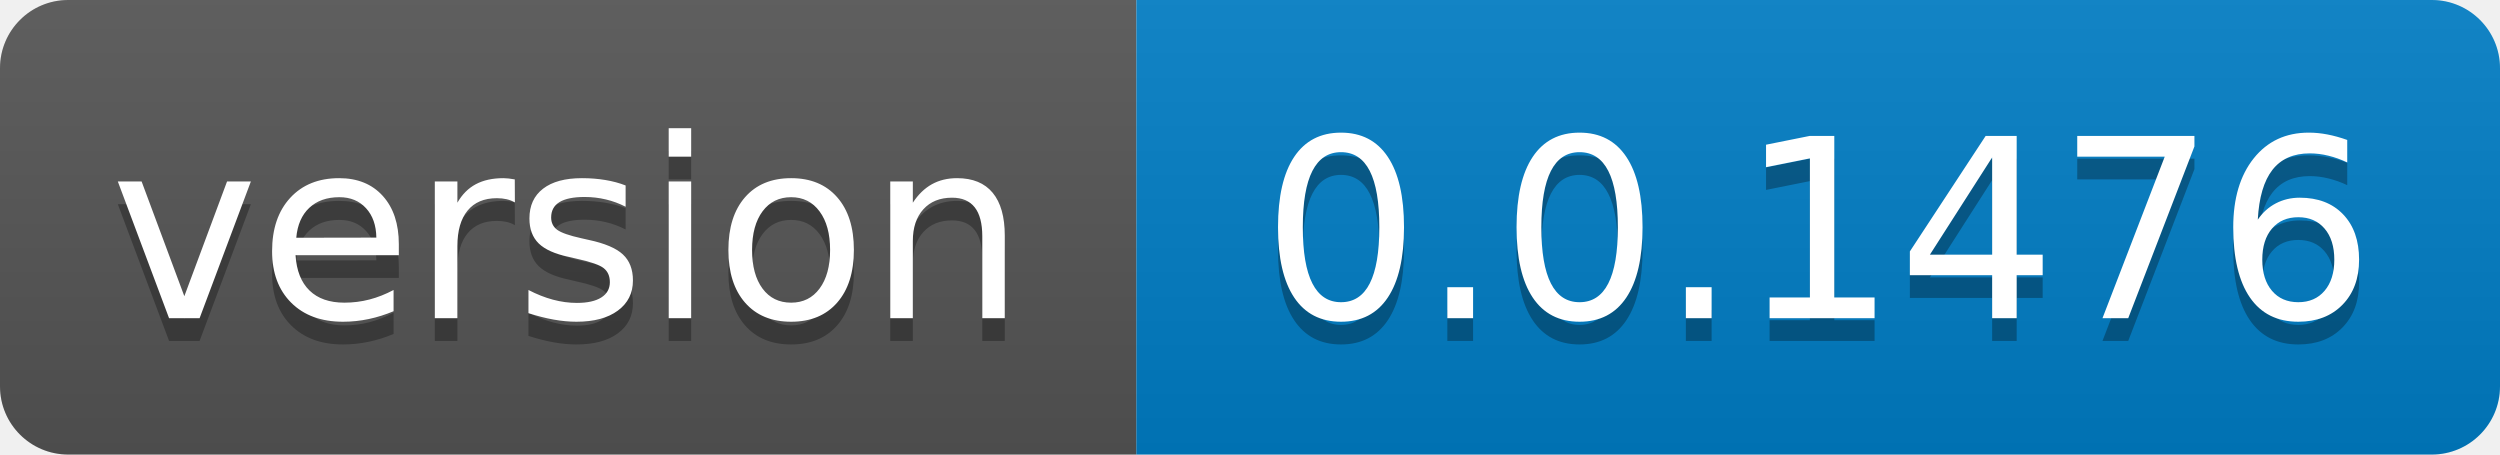
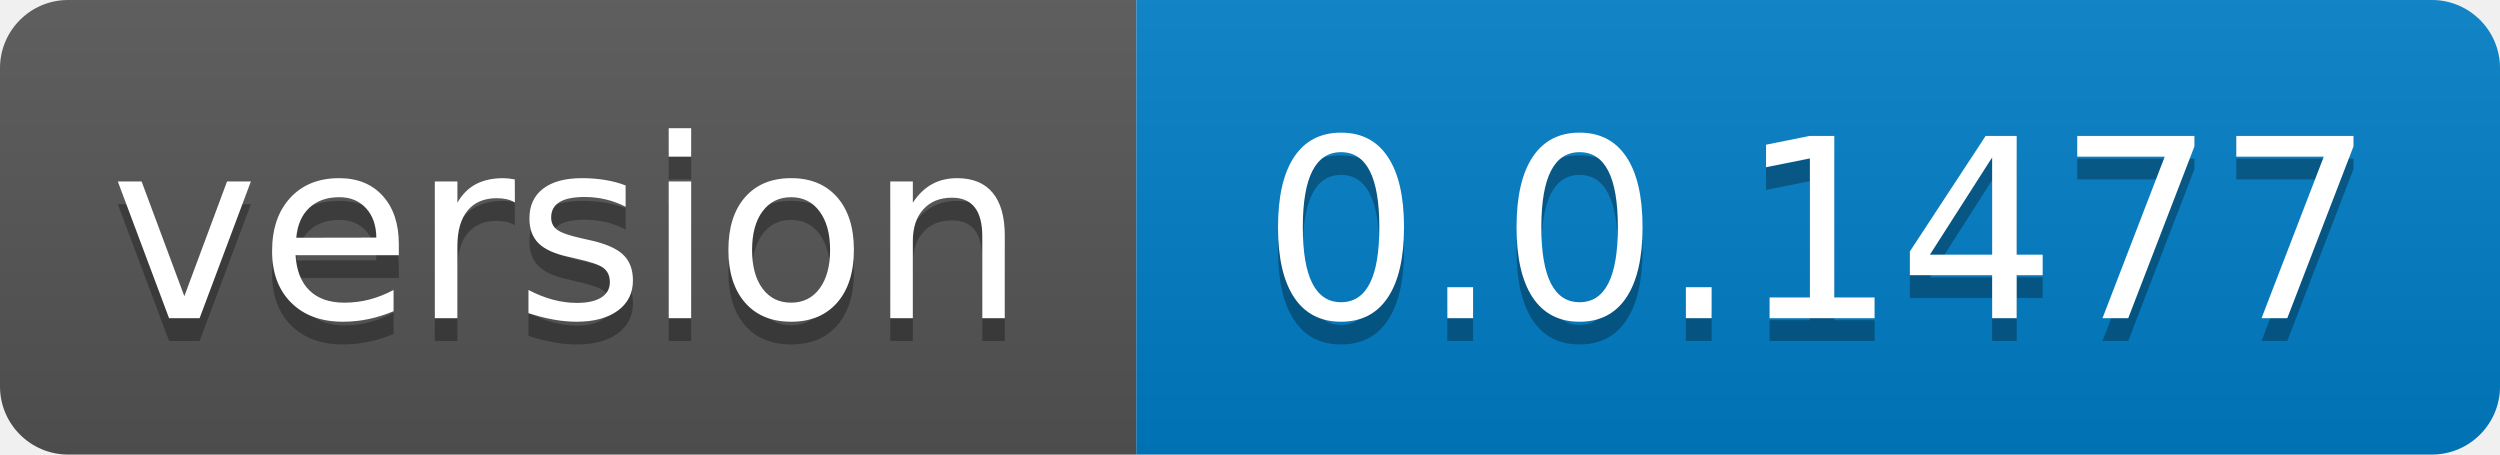
- <svg xmlns="http://www.w3.org/2000/svg" width="110" height="20" role="img" aria-label="version: 0.0.1476">
+ <svg xmlns="http://www.w3.org/2000/svg" width="110" height="20" role="img" aria-label="version: 0.0.1477">
  <linearGradient id="s" x2="0" y2="100%">
    <stop offset="0" stop-color="#bbb" stop-opacity=".1" />
    <stop offset="1" stop-opacity=".1" />
  </linearGradient>
  <clipPath id="r">
    <rect width="110" height="20" rx="3" fill="#fff" />
  </clipPath>
  <g clip-path="url(#r)">
    <rect width="50" height="20" fill="#555" />
    <rect x="50" width="60" height="20" fill="#007ec6" />
    <rect width="110" height="20" fill="url(#s)" />
  </g>
  <g fill="#fff" text-anchor="middle" font-family="Verdana,Geneva,DejaVu Sans,sans-serif" text-rendering="geometricPrecision" font-size="110">
    <text aria-hidden="true" x="250.0" transform="scale(.1)" textLength="400" y="150" fill="#010101" fill-opacity=".3">version</text>
    <text x="250.0" transform="scale(.1)" textLength="400" y="140" fill="#fff">version</text>
-     <text aria-hidden="true" x="800.0" transform="scale(.1)" textLength="500" y="150" fill="#010101" fill-opacity=".3">0.0.1476</text>
-     <text x="800.0" transform="scale(.1)" textLength="500" y="140" fill="#fff">0.0.1476</text>
+     <text aria-hidden="true" x="800.0" transform="scale(.1)" textLength="500" y="150" fill="#010101" fill-opacity=".3">0.0.1477</text>
+     <text x="800.0" transform="scale(.1)" textLength="500" y="140" fill="#fff">0.0.1477</text>
  </g>
</svg>
